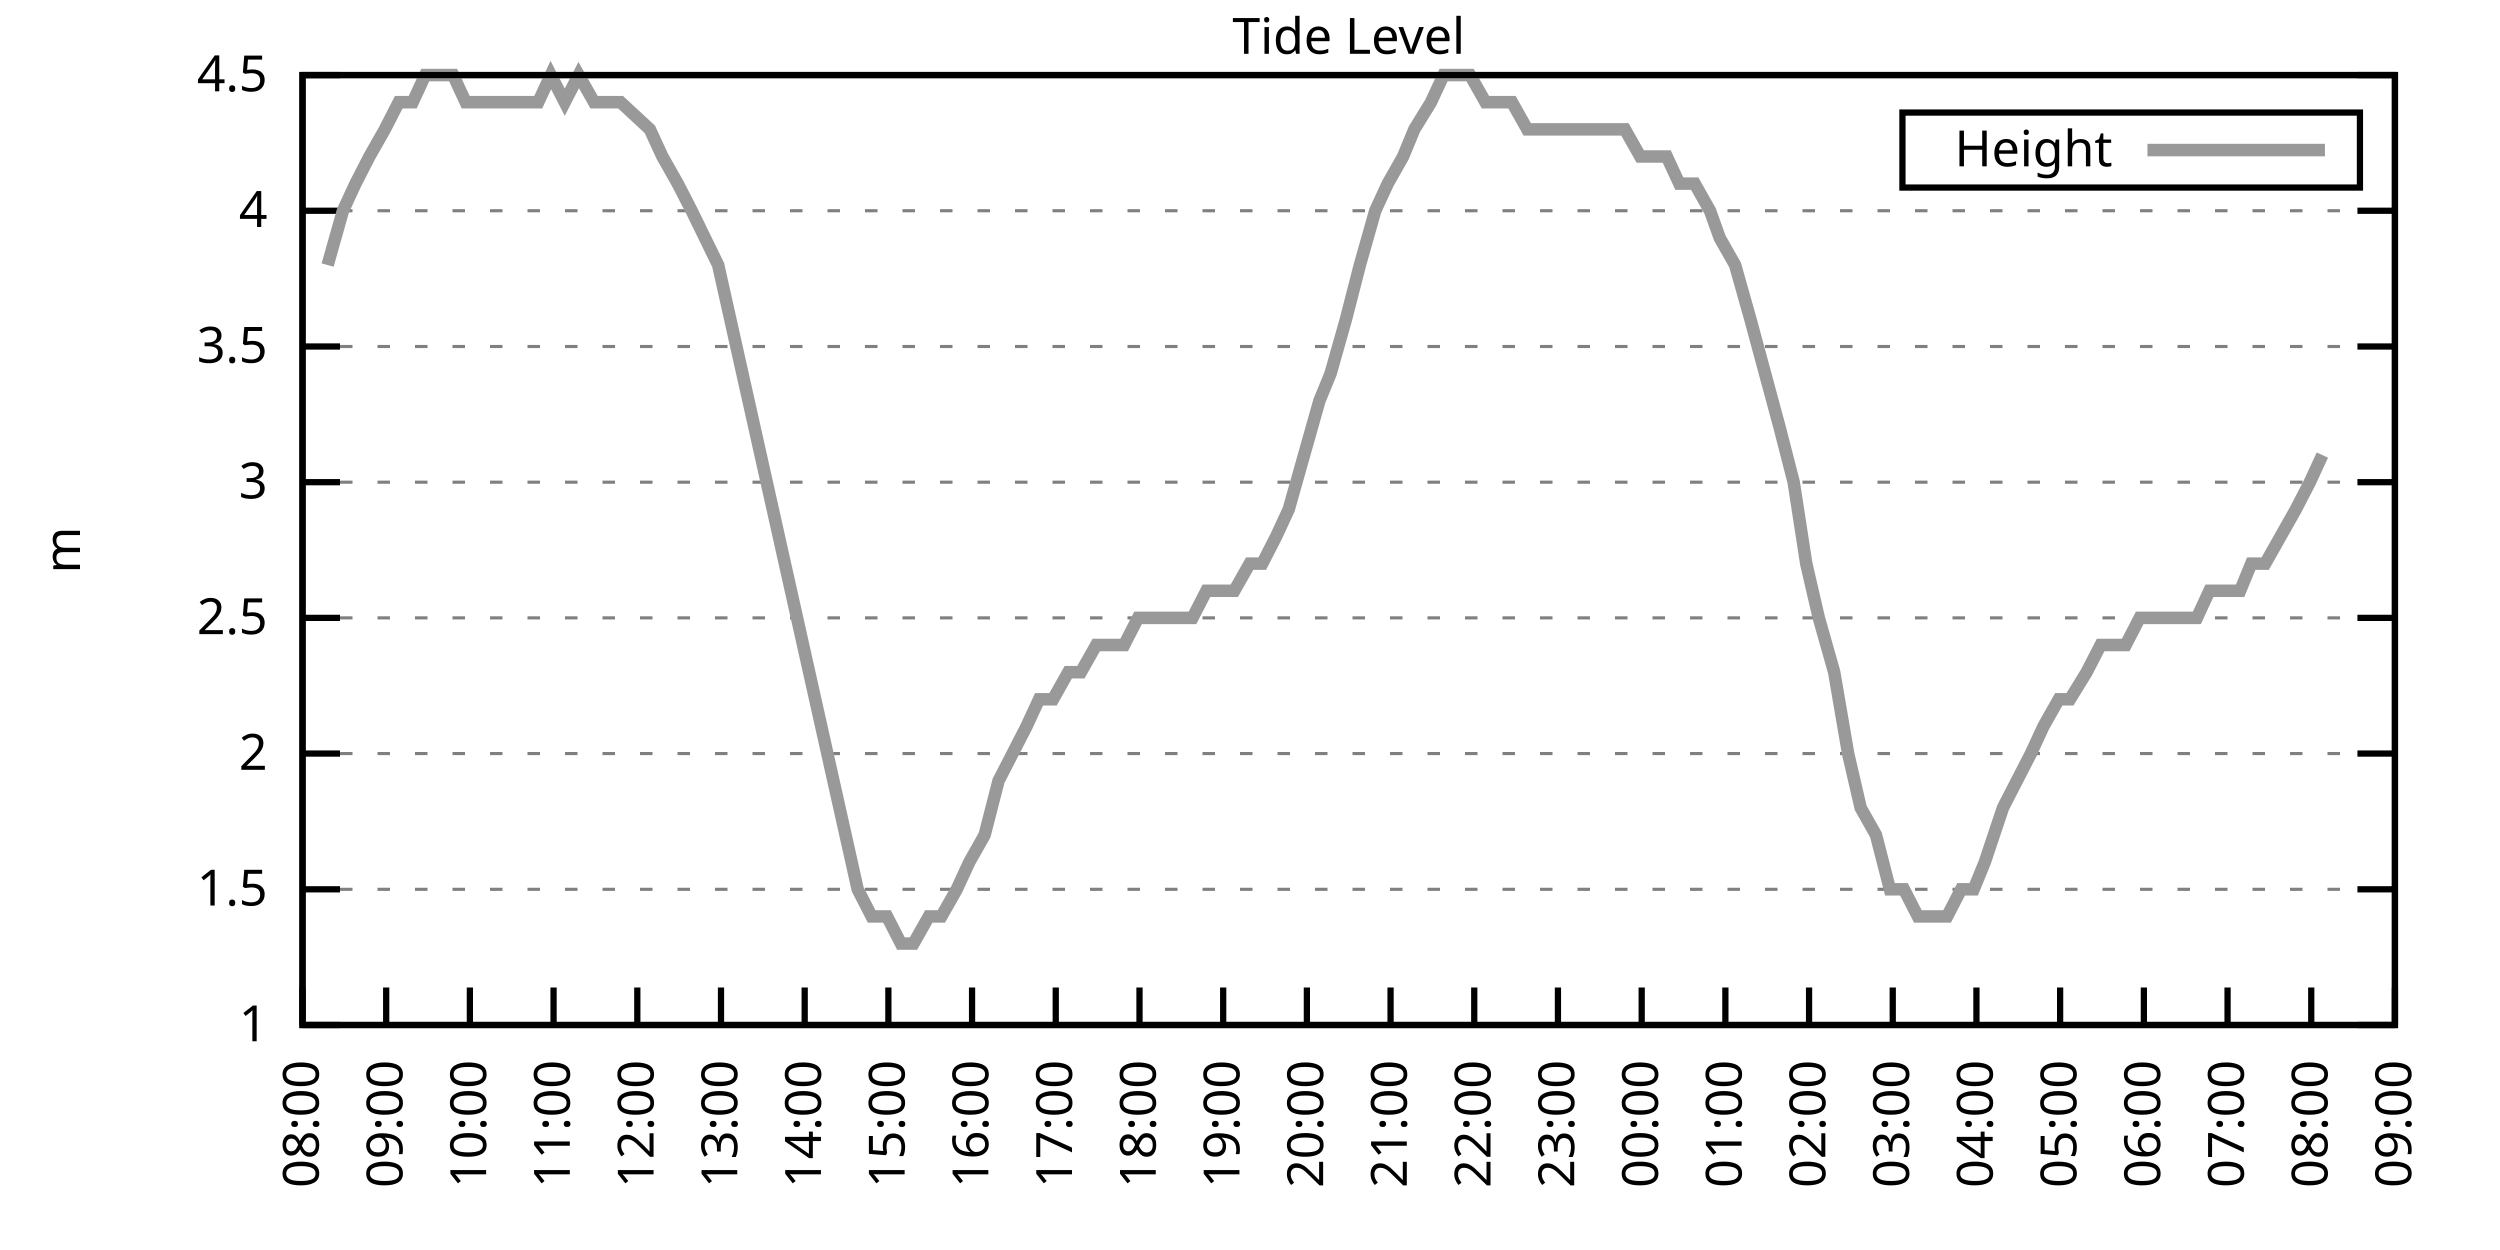
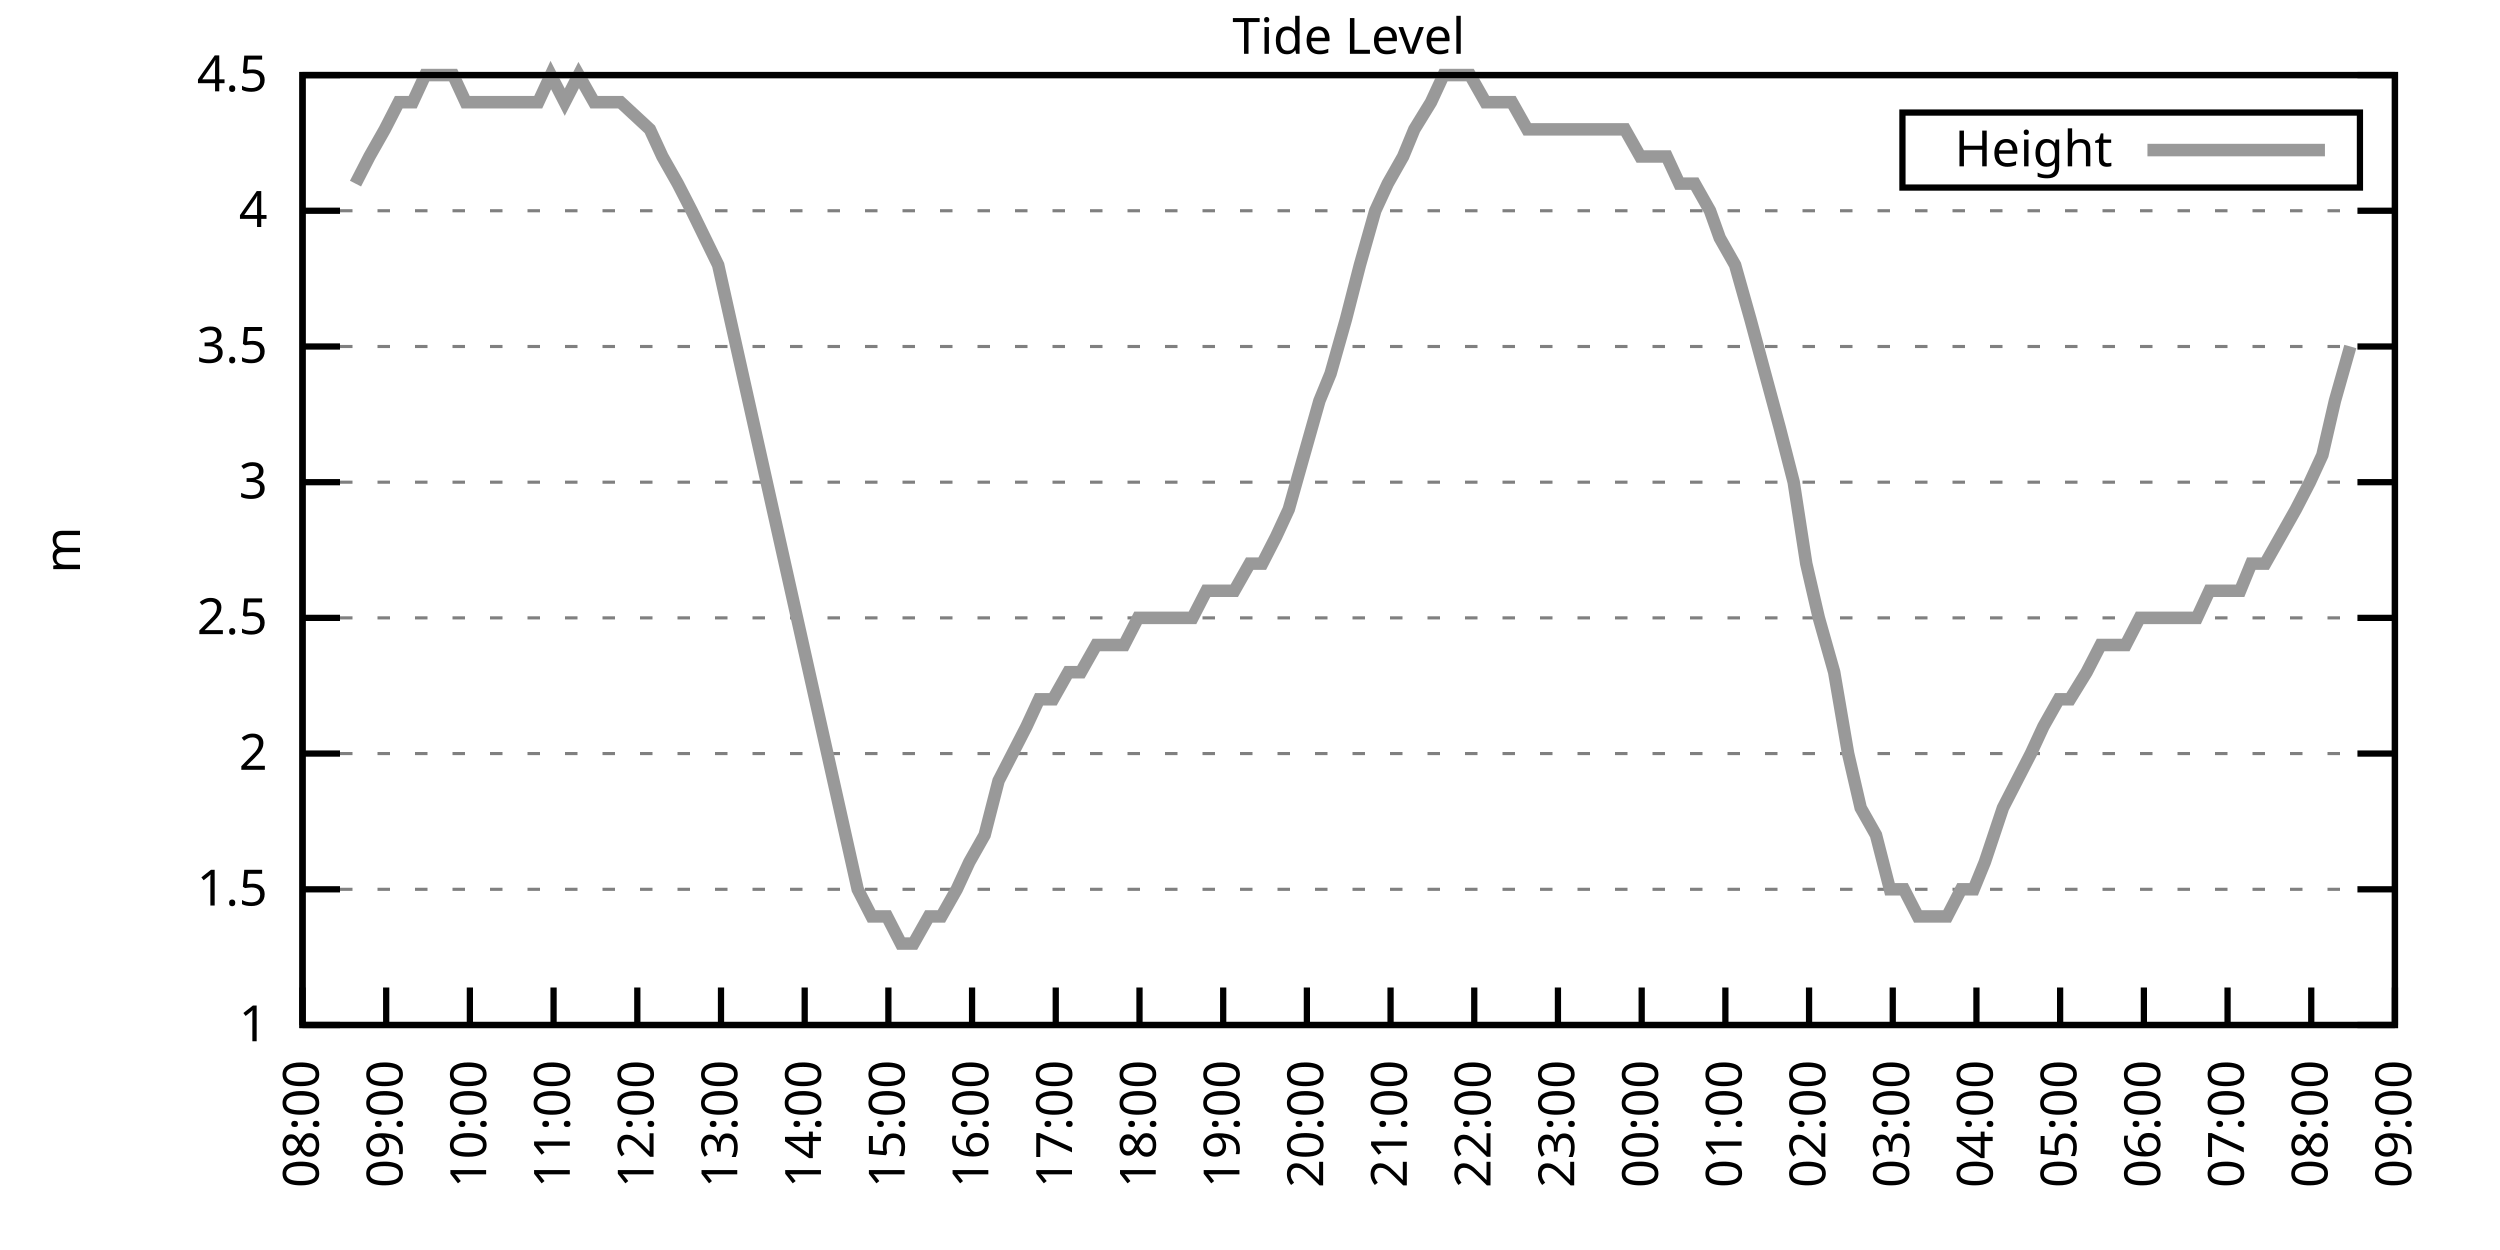
<svg xmlns="http://www.w3.org/2000/svg" xmlns:xlink="http://www.w3.org/1999/xlink" width="400" height="200" viewBox="0 0 400 200">
  <g id="gnuplot_canvas">
    <rect x="0" y="0" width="400" height="200" fill="none" />
    <defs>
      <circle id="gpDot" r="0.5" stroke-width="0.5" stroke="currentColor" />
      <path id="gpPt0" stroke-width="0.333" stroke="currentColor" d="M-1,0 h2 M0,-1 v2" />
      <path id="gpPt1" stroke-width="0.333" stroke="currentColor" d="M-1,-1 L1,1 M1,-1 L-1,1" />
      <path id="gpPt2" stroke-width="0.333" stroke="currentColor" d="M-1,0 L1,0 M0,-1 L0,1 M-1,-1 L1,1 M-1,1 L1,-1" />
      <rect id="gpPt3" stroke-width="0.333" stroke="currentColor" x="-1" y="-1" width="2" height="2" />
      <rect id="gpPt4" stroke-width="0.333" stroke="currentColor" fill="currentColor" x="-1" y="-1" width="2" height="2" />
      <circle id="gpPt5" stroke-width="0.333" stroke="currentColor" cx="0" cy="0" r="1" />
      <use xlink:href="#gpPt5" id="gpPt6" fill="currentColor" stroke="none" />
      <path id="gpPt7" stroke-width="0.333" stroke="currentColor" d="M0,-1.33 L-1.33,0.67 L1.33,0.67 z" />
      <use xlink:href="#gpPt7" id="gpPt8" fill="currentColor" stroke="none" />
      <use xlink:href="#gpPt7" id="gpPt9" stroke="currentColor" transform="rotate(180)" />
      <use xlink:href="#gpPt9" id="gpPt10" fill="currentColor" stroke="none" />
      <use xlink:href="#gpPt3" id="gpPt11" stroke="currentColor" transform="rotate(45)" />
      <use xlink:href="#gpPt11" id="gpPt12" fill="currentColor" stroke="none" />
      <path id="gpPt13" stroke-width="0.333" stroke="currentColor" d="M0,1.330 L1.265,0.411 L0.782,-1.067 L-0.782,-1.076 L-1.265,0.411 z" />
      <use xlink:href="#gpPt13" id="gpPt14" fill="currentColor" stroke="none" />
      <filter id="textbox" filterUnits="objectBoundingBox" x="0" y="0" height="1" width="1">
        <feFlood flood-color="white" flood-opacity="1" result="bgnd" />
        <feComposite in="SourceGraphic" in2="bgnd" operator="atop" />
      </filter>
      <filter id="greybox" filterUnits="objectBoundingBox" x="0" y="0" height="1" width="1">
        <feFlood flood-color="lightgrey" flood-opacity="1" result="grey" />
        <feComposite in="SourceGraphic" in2="grey" operator="atop" />
      </filter>
    </defs>
    <g fill="none" color="white" stroke="currentColor" stroke-width="1.00" stroke-linecap="butt" stroke-linejoin="miter">
</g>
    <g fill="none" color="black" stroke="currentColor" stroke-width="1.00" stroke-linecap="butt" stroke-linejoin="miter">
      <g stroke="none" shape-rendering="crispEdges">
        <polygon fill="rgb(255, 255, 255)" points="48.40,164.00 383.18,164.00 383.18,12.02 48.40,12.02 " />
      </g>
    </g>
    <g fill="none" color="black" stroke="currentColor" stroke-width="1.00" stroke-linecap="butt" stroke-linejoin="miter">
</g>
    <g fill="none" color="black" stroke="black" stroke-width="0.50" stroke-linecap="butt" stroke-linejoin="miter">
</g>
    <g fill="none" color="gray" stroke="currentColor" stroke-width="0.50" stroke-linecap="butt" stroke-linejoin="miter">
      <path stroke="gray" stroke-dasharray="2,4" class="gridline" d="M48.40,164.00 L383.19,164.00  " />
    </g>
    <g fill="none" color="gray" stroke="gray" stroke-width="1.00" stroke-linecap="butt" stroke-linejoin="miter">
</g>
    <g fill="none" color="black" stroke="currentColor" stroke-width="1.00" stroke-linecap="butt" stroke-linejoin="miter">
      <path stroke="black" d="M48.40,164.00 L54.40,164.00 M383.19,164.00 L377.19,164.00  " />
      <g transform="translate(42.80,166.60)" stroke="none" fill="black" font-family="Sans" font-size="8.00" text-anchor="end">
        <text>
          <tspan font-family="Sans"> 1</tspan>
        </text>
      </g>
    </g>
    <g fill="none" color="black" stroke="currentColor" stroke-width="1.00" stroke-linecap="butt" stroke-linejoin="miter">
</g>
    <g fill="none" color="black" stroke="black" stroke-width="0.50" stroke-linecap="butt" stroke-linejoin="miter">
</g>
    <g fill="none" color="gray" stroke="currentColor" stroke-width="0.50" stroke-linecap="butt" stroke-linejoin="miter">
      <path stroke="gray" stroke-dasharray="2,4" class="gridline" d="M48.40,142.29 L383.19,142.29  " />
    </g>
    <g fill="none" color="gray" stroke="gray" stroke-width="1.00" stroke-linecap="butt" stroke-linejoin="miter">
</g>
    <g fill="none" color="black" stroke="currentColor" stroke-width="1.00" stroke-linecap="butt" stroke-linejoin="miter">
      <path stroke="black" d="M48.40,142.29 L54.40,142.29 M383.19,142.29 L377.19,142.29  " />
      <g transform="translate(42.80,144.89)" stroke="none" fill="black" font-family="Sans" font-size="8.00" text-anchor="end">
        <text>
          <tspan font-family="Sans"> 1.5</tspan>
        </text>
      </g>
    </g>
    <g fill="none" color="black" stroke="currentColor" stroke-width="1.00" stroke-linecap="butt" stroke-linejoin="miter">
</g>
    <g fill="none" color="black" stroke="black" stroke-width="0.50" stroke-linecap="butt" stroke-linejoin="miter">
</g>
    <g fill="none" color="gray" stroke="currentColor" stroke-width="0.50" stroke-linecap="butt" stroke-linejoin="miter">
      <path stroke="gray" stroke-dasharray="2,4" class="gridline" d="M48.40,120.57 L383.19,120.57  " />
    </g>
    <g fill="none" color="gray" stroke="gray" stroke-width="1.00" stroke-linecap="butt" stroke-linejoin="miter">
</g>
    <g fill="none" color="black" stroke="currentColor" stroke-width="1.00" stroke-linecap="butt" stroke-linejoin="miter">
      <path stroke="black" d="M48.40,120.57 L54.40,120.57 M383.19,120.57 L377.19,120.57  " />
      <g transform="translate(42.80,123.17)" stroke="none" fill="black" font-family="Sans" font-size="8.00" text-anchor="end">
        <text>
          <tspan font-family="Sans"> 2</tspan>
        </text>
      </g>
    </g>
    <g fill="none" color="black" stroke="currentColor" stroke-width="1.00" stroke-linecap="butt" stroke-linejoin="miter">
</g>
    <g fill="none" color="black" stroke="black" stroke-width="0.50" stroke-linecap="butt" stroke-linejoin="miter">
</g>
    <g fill="none" color="gray" stroke="currentColor" stroke-width="0.50" stroke-linecap="butt" stroke-linejoin="miter">
      <path stroke="gray" stroke-dasharray="2,4" class="gridline" d="M48.40,98.86 L383.19,98.86  " />
    </g>
    <g fill="none" color="gray" stroke="gray" stroke-width="1.00" stroke-linecap="butt" stroke-linejoin="miter">
</g>
    <g fill="none" color="black" stroke="currentColor" stroke-width="1.00" stroke-linecap="butt" stroke-linejoin="miter">
      <path stroke="black" d="M48.40,98.86 L54.40,98.86 M383.19,98.86 L377.19,98.86  " />
      <g transform="translate(42.80,101.46)" stroke="none" fill="black" font-family="Sans" font-size="8.00" text-anchor="end">
        <text>
          <tspan font-family="Sans"> 2.5</tspan>
        </text>
      </g>
    </g>
    <g fill="none" color="black" stroke="currentColor" stroke-width="1.00" stroke-linecap="butt" stroke-linejoin="miter">
</g>
    <g fill="none" color="black" stroke="black" stroke-width="0.50" stroke-linecap="butt" stroke-linejoin="miter">
</g>
    <g fill="none" color="gray" stroke="currentColor" stroke-width="0.50" stroke-linecap="butt" stroke-linejoin="miter">
      <path stroke="gray" stroke-dasharray="2,4" class="gridline" d="M48.40,77.15 L383.19,77.15  " />
    </g>
    <g fill="none" color="gray" stroke="gray" stroke-width="1.00" stroke-linecap="butt" stroke-linejoin="miter">
</g>
    <g fill="none" color="black" stroke="currentColor" stroke-width="1.00" stroke-linecap="butt" stroke-linejoin="miter">
      <path stroke="black" d="M48.40,77.15 L54.40,77.15 M383.19,77.15 L377.19,77.15  " />
      <g transform="translate(42.80,79.75)" stroke="none" fill="black" font-family="Sans" font-size="8.00" text-anchor="end">
        <text>
          <tspan font-family="Sans"> 3</tspan>
        </text>
      </g>
    </g>
    <g fill="none" color="black" stroke="currentColor" stroke-width="1.00" stroke-linecap="butt" stroke-linejoin="miter">
</g>
    <g fill="none" color="black" stroke="black" stroke-width="0.50" stroke-linecap="butt" stroke-linejoin="miter">
</g>
    <g fill="none" color="gray" stroke="currentColor" stroke-width="0.50" stroke-linecap="butt" stroke-linejoin="miter">
      <path stroke="gray" stroke-dasharray="2,4" class="gridline" d="M48.40,55.44 L383.19,55.44  " />
    </g>
    <g fill="none" color="gray" stroke="gray" stroke-width="1.00" stroke-linecap="butt" stroke-linejoin="miter">
</g>
    <g fill="none" color="black" stroke="currentColor" stroke-width="1.00" stroke-linecap="butt" stroke-linejoin="miter">
      <path stroke="black" d="M48.40,55.44 L54.40,55.44 M383.19,55.44 L377.19,55.44  " />
      <g transform="translate(42.80,58.04)" stroke="none" fill="black" font-family="Sans" font-size="8.00" text-anchor="end">
        <text>
          <tspan font-family="Sans"> 3.5</tspan>
        </text>
      </g>
    </g>
    <g fill="none" color="black" stroke="currentColor" stroke-width="1.00" stroke-linecap="butt" stroke-linejoin="miter">
</g>
    <g fill="none" color="black" stroke="black" stroke-width="0.50" stroke-linecap="butt" stroke-linejoin="miter">
</g>
    <g fill="none" color="gray" stroke="currentColor" stroke-width="0.50" stroke-linecap="butt" stroke-linejoin="miter">
      <path stroke="gray" stroke-dasharray="2,4" class="gridline" d="M48.40,33.72 L383.19,33.72  " />
    </g>
    <g fill="none" color="gray" stroke="gray" stroke-width="1.00" stroke-linecap="butt" stroke-linejoin="miter">
</g>
    <g fill="none" color="black" stroke="currentColor" stroke-width="1.00" stroke-linecap="butt" stroke-linejoin="miter">
      <path stroke="black" d="M48.40,33.72 L54.40,33.72 M383.19,33.72 L377.19,33.72  " />
      <g transform="translate(42.80,36.32)" stroke="none" fill="black" font-family="Sans" font-size="8.00" text-anchor="end">
        <text>
          <tspan font-family="Sans"> 4</tspan>
        </text>
      </g>
    </g>
    <g fill="none" color="black" stroke="currentColor" stroke-width="1.00" stroke-linecap="butt" stroke-linejoin="miter">
</g>
    <g fill="none" color="black" stroke="black" stroke-width="0.50" stroke-linecap="butt" stroke-linejoin="miter">
</g>
    <g fill="none" color="gray" stroke="currentColor" stroke-width="0.50" stroke-linecap="butt" stroke-linejoin="miter">
      <path stroke="gray" stroke-dasharray="2,4" class="gridline" d="M48.40,12.01 L383.19,12.01  " />
    </g>
    <g fill="none" color="gray" stroke="gray" stroke-width="1.00" stroke-linecap="butt" stroke-linejoin="miter">
</g>
    <g fill="none" color="black" stroke="currentColor" stroke-width="1.00" stroke-linecap="butt" stroke-linejoin="miter">
      <path stroke="black" d="M48.40,12.01 L54.40,12.01 M383.19,12.01 L377.19,12.01  " />
      <g transform="translate(42.80,14.61)" stroke="none" fill="black" font-family="Sans" font-size="8.00" text-anchor="end">
        <text>
          <tspan font-family="Sans"> 4.5</tspan>
        </text>
      </g>
    </g>
    <g fill="none" color="black" stroke="currentColor" stroke-width="1.00" stroke-linecap="butt" stroke-linejoin="miter">
      <path stroke="black" d="M48.40,164.00 L48.40,158.00  " />
      <g transform="translate(51.00,169.60) rotate(270.00)" stroke="none" fill="black" font-family="Sans" font-size="8.00" text-anchor="end">
        <text>
          <tspan font-family="Sans">08:00</tspan>
        </text>
      </g>
    </g>
    <g fill="none" color="black" stroke="currentColor" stroke-width="1.00" stroke-linecap="butt" stroke-linejoin="miter">
      <path stroke="black" d="M61.79,164.00 L61.79,158.00  " />
      <g transform="translate(64.39,169.60) rotate(270.00)" stroke="none" fill="black" font-family="Sans" font-size="8.00" text-anchor="end">
        <text>
          <tspan font-family="Sans">09:00</tspan>
        </text>
      </g>
    </g>
    <g fill="none" color="black" stroke="currentColor" stroke-width="1.00" stroke-linecap="butt" stroke-linejoin="miter">
      <path stroke="black" d="M75.18,164.00 L75.18,158.00  " />
      <g transform="translate(77.78,169.60) rotate(270.00)" stroke="none" fill="black" font-family="Sans" font-size="8.00" text-anchor="end">
        <text>
          <tspan font-family="Sans">10:00</tspan>
        </text>
      </g>
    </g>
    <g fill="none" color="black" stroke="currentColor" stroke-width="1.00" stroke-linecap="butt" stroke-linejoin="miter">
      <path stroke="black" d="M88.57,164.00 L88.57,158.00  " />
      <g transform="translate(91.17,169.60) rotate(270.00)" stroke="none" fill="black" font-family="Sans" font-size="8.00" text-anchor="end">
        <text>
          <tspan font-family="Sans">11:00</tspan>
        </text>
      </g>
    </g>
    <g fill="none" color="black" stroke="currentColor" stroke-width="1.00" stroke-linecap="butt" stroke-linejoin="miter">
      <path stroke="black" d="M101.97,164.00 L101.97,158.00  " />
      <g transform="translate(104.57,169.60) rotate(270.00)" stroke="none" fill="black" font-family="Sans" font-size="8.00" text-anchor="end">
        <text>
          <tspan font-family="Sans">12:00</tspan>
        </text>
      </g>
    </g>
    <g fill="none" color="black" stroke="currentColor" stroke-width="1.00" stroke-linecap="butt" stroke-linejoin="miter">
      <path stroke="black" d="M115.36,164.00 L115.36,158.00  " />
      <g transform="translate(117.96,169.60) rotate(270.00)" stroke="none" fill="black" font-family="Sans" font-size="8.00" text-anchor="end">
        <text>
          <tspan font-family="Sans">13:00</tspan>
        </text>
      </g>
    </g>
    <g fill="none" color="black" stroke="currentColor" stroke-width="1.00" stroke-linecap="butt" stroke-linejoin="miter">
      <path stroke="black" d="M128.75,164.00 L128.75,158.00  " />
      <g transform="translate(131.35,169.60) rotate(270.00)" stroke="none" fill="black" font-family="Sans" font-size="8.00" text-anchor="end">
        <text>
          <tspan font-family="Sans">14:00</tspan>
        </text>
      </g>
    </g>
    <g fill="none" color="black" stroke="currentColor" stroke-width="1.00" stroke-linecap="butt" stroke-linejoin="miter">
      <path stroke="black" d="M142.14,164.00 L142.14,158.00  " />
      <g transform="translate(144.74,169.60) rotate(270.00)" stroke="none" fill="black" font-family="Sans" font-size="8.00" text-anchor="end">
        <text>
          <tspan font-family="Sans">15:00</tspan>
        </text>
      </g>
    </g>
    <g fill="none" color="black" stroke="currentColor" stroke-width="1.00" stroke-linecap="butt" stroke-linejoin="miter">
      <path stroke="black" d="M155.53,164.00 L155.53,158.00  " />
      <g transform="translate(158.13,169.60) rotate(270.00)" stroke="none" fill="black" font-family="Sans" font-size="8.00" text-anchor="end">
        <text>
          <tspan font-family="Sans">16:00</tspan>
        </text>
      </g>
    </g>
    <g fill="none" color="black" stroke="currentColor" stroke-width="1.00" stroke-linecap="butt" stroke-linejoin="miter">
      <path stroke="black" d="M168.92,164.00 L168.92,158.00  " />
      <g transform="translate(171.52,169.60) rotate(270.00)" stroke="none" fill="black" font-family="Sans" font-size="8.00" text-anchor="end">
        <text>
          <tspan font-family="Sans">17:00</tspan>
        </text>
      </g>
    </g>
    <g fill="none" color="black" stroke="currentColor" stroke-width="1.00" stroke-linecap="butt" stroke-linejoin="miter">
      <path stroke="black" d="M182.32,164.00 L182.32,158.00  " />
      <g transform="translate(184.92,169.60) rotate(270.00)" stroke="none" fill="black" font-family="Sans" font-size="8.00" text-anchor="end">
        <text>
          <tspan font-family="Sans">18:00</tspan>
        </text>
      </g>
    </g>
    <g fill="none" color="black" stroke="currentColor" stroke-width="1.00" stroke-linecap="butt" stroke-linejoin="miter">
      <path stroke="black" d="M195.71,164.00 L195.71,158.00  " />
      <g transform="translate(198.31,169.60) rotate(270.00)" stroke="none" fill="black" font-family="Sans" font-size="8.00" text-anchor="end">
        <text>
          <tspan font-family="Sans">19:00</tspan>
        </text>
      </g>
    </g>
    <g fill="none" color="black" stroke="currentColor" stroke-width="1.00" stroke-linecap="butt" stroke-linejoin="miter">
      <path stroke="black" d="M209.10,164.00 L209.10,158.00  " />
      <g transform="translate(211.70,169.60) rotate(270.00)" stroke="none" fill="black" font-family="Sans" font-size="8.00" text-anchor="end">
        <text>
          <tspan font-family="Sans">20:00</tspan>
        </text>
      </g>
    </g>
    <g fill="none" color="black" stroke="currentColor" stroke-width="1.00" stroke-linecap="butt" stroke-linejoin="miter">
      <path stroke="black" d="M222.49,164.00 L222.49,158.00  " />
      <g transform="translate(225.09,169.60) rotate(270.00)" stroke="none" fill="black" font-family="Sans" font-size="8.00" text-anchor="end">
        <text>
          <tspan font-family="Sans">21:00</tspan>
        </text>
      </g>
    </g>
    <g fill="none" color="black" stroke="currentColor" stroke-width="1.00" stroke-linecap="butt" stroke-linejoin="miter">
      <path stroke="black" d="M235.88,164.00 L235.88,158.00  " />
      <g transform="translate(238.48,169.60) rotate(270.00)" stroke="none" fill="black" font-family="Sans" font-size="8.00" text-anchor="end">
        <text>
          <tspan font-family="Sans">22:00</tspan>
        </text>
      </g>
    </g>
    <g fill="none" color="black" stroke="currentColor" stroke-width="1.00" stroke-linecap="butt" stroke-linejoin="miter">
      <path stroke="black" d="M249.27,164.00 L249.27,158.00  " />
      <g transform="translate(251.87,169.60) rotate(270.00)" stroke="none" fill="black" font-family="Sans" font-size="8.00" text-anchor="end">
        <text>
          <tspan font-family="Sans">23:00</tspan>
        </text>
      </g>
    </g>
    <g fill="none" color="black" stroke="currentColor" stroke-width="1.00" stroke-linecap="butt" stroke-linejoin="miter">
      <path stroke="black" d="M262.67,164.00 L262.67,158.00  " />
      <g transform="translate(265.27,169.60) rotate(270.00)" stroke="none" fill="black" font-family="Sans" font-size="8.00" text-anchor="end">
        <text>
          <tspan font-family="Sans">00:00</tspan>
        </text>
      </g>
    </g>
    <g fill="none" color="black" stroke="currentColor" stroke-width="1.00" stroke-linecap="butt" stroke-linejoin="miter">
      <path stroke="black" d="M276.06,164.00 L276.06,158.00  " />
      <g transform="translate(278.66,169.60) rotate(270.00)" stroke="none" fill="black" font-family="Sans" font-size="8.00" text-anchor="end">
        <text>
          <tspan font-family="Sans">01:00</tspan>
        </text>
      </g>
    </g>
    <g fill="none" color="black" stroke="currentColor" stroke-width="1.00" stroke-linecap="butt" stroke-linejoin="miter">
      <path stroke="black" d="M289.45,164.00 L289.45,158.00  " />
      <g transform="translate(292.05,169.60) rotate(270.00)" stroke="none" fill="black" font-family="Sans" font-size="8.00" text-anchor="end">
        <text>
          <tspan font-family="Sans">02:00</tspan>
        </text>
      </g>
    </g>
    <g fill="none" color="black" stroke="currentColor" stroke-width="1.00" stroke-linecap="butt" stroke-linejoin="miter">
      <path stroke="black" d="M302.84,164.00 L302.84,158.00  " />
      <g transform="translate(305.44,169.60) rotate(270.00)" stroke="none" fill="black" font-family="Sans" font-size="8.00" text-anchor="end">
        <text>
          <tspan font-family="Sans">03:00</tspan>
        </text>
      </g>
    </g>
    <g fill="none" color="black" stroke="currentColor" stroke-width="1.00" stroke-linecap="butt" stroke-linejoin="miter">
      <path stroke="black" d="M316.23,164.00 L316.23,158.00  " />
      <g transform="translate(318.83,169.60) rotate(270.00)" stroke="none" fill="black" font-family="Sans" font-size="8.00" text-anchor="end">
        <text>
          <tspan font-family="Sans">04:00</tspan>
        </text>
      </g>
    </g>
    <g fill="none" color="black" stroke="currentColor" stroke-width="1.00" stroke-linecap="butt" stroke-linejoin="miter">
      <path stroke="black" d="M329.62,164.00 L329.62,158.00  " />
      <g transform="translate(332.22,169.60) rotate(270.00)" stroke="none" fill="black" font-family="Sans" font-size="8.00" text-anchor="end">
        <text>
          <tspan font-family="Sans">05:00</tspan>
        </text>
      </g>
    </g>
    <g fill="none" color="black" stroke="currentColor" stroke-width="1.00" stroke-linecap="butt" stroke-linejoin="miter">
      <path stroke="black" d="M343.02,164.00 L343.02,158.00  " />
      <g transform="translate(345.62,169.60) rotate(270.00)" stroke="none" fill="black" font-family="Sans" font-size="8.00" text-anchor="end">
        <text>
          <tspan font-family="Sans">06:00</tspan>
        </text>
      </g>
    </g>
    <g fill="none" color="black" stroke="currentColor" stroke-width="1.00" stroke-linecap="butt" stroke-linejoin="miter">
      <path stroke="black" d="M356.41,164.00 L356.41,158.00  " />
      <g transform="translate(359.01,169.60) rotate(270.00)" stroke="none" fill="black" font-family="Sans" font-size="8.00" text-anchor="end">
        <text>
          <tspan font-family="Sans">07:00</tspan>
        </text>
      </g>
    </g>
    <g fill="none" color="black" stroke="currentColor" stroke-width="1.00" stroke-linecap="butt" stroke-linejoin="miter">
      <path stroke="black" d="M369.80,164.00 L369.80,158.00  " />
      <g transform="translate(372.40,169.60) rotate(270.00)" stroke="none" fill="black" font-family="Sans" font-size="8.00" text-anchor="end">
        <text>
          <tspan font-family="Sans">08:00</tspan>
        </text>
      </g>
    </g>
    <g fill="none" color="black" stroke="currentColor" stroke-width="1.00" stroke-linecap="butt" stroke-linejoin="miter">
      <path stroke="black" d="M383.19,164.00 L383.19,158.00  " />
      <g transform="translate(385.79,169.60) rotate(270.00)" stroke="none" fill="black" font-family="Sans" font-size="8.00" text-anchor="end">
        <text>
          <tspan font-family="Sans">09:00</tspan>
        </text>
      </g>
    </g>
    <g fill="none" color="black" stroke="currentColor" stroke-width="1.00" stroke-linecap="butt" stroke-linejoin="miter">
</g>
    <g fill="none" color="black" stroke="currentColor" stroke-width="1.00" stroke-linecap="butt" stroke-linejoin="miter">
      <path stroke="black" d="M48.40,12.01 L48.40,164.00 L383.19,164.00 L383.19,12.01 L48.40,12.01 Z  " />
    </g>
    <g fill="none" color="black" stroke="currentColor" stroke-width="1.00" stroke-linecap="butt" stroke-linejoin="miter">
</g>
    <g fill="none" color="black" stroke="currentColor" stroke-width="1.00" stroke-linecap="butt" stroke-linejoin="miter">
      <path stroke="black" d="M304.39,30.01 L304.39,18.01 L377.59,18.01 L377.59,30.01 L304.39,30.01 Z  " />
    </g>
    <g id="Tide_level_plot_1">
      <g fill="none" color="white" stroke="black" stroke-width="2.00" stroke-linecap="butt" stroke-linejoin="miter">
</g>
      <g fill="none" color="black" stroke="currentColor" stroke-width="2.00" stroke-linecap="butt" stroke-linejoin="miter">
        <g transform="translate(337.99,26.61)" stroke="none" fill="black" font-family="Sans" font-size="8.00" text-anchor="end">
          <text>
            <tspan font-family="Sans">Height</tspan>
          </text>
        </g>
      </g>
      <g fill="none" color="black" stroke="currentColor" stroke-width="2.00" stroke-linecap="butt" stroke-linejoin="miter">
-         <path stroke="rgb(153, 153, 153)" d="M343.59,24.01 L371.99,24.01 M52.42,42.41 L54.87,33.72 L56.88,29.38 L59.11,25.04 L61.57,20.70 L63.80,16.35   L66.03,16.35 L68.04,12.01 L70.50,12.01 L72.50,12.01 L74.51,16.35 L77.19,16.35 L78.98,16.35 L81.66,16.35   L83.44,16.35 L86.12,16.35 L88.13,12.01 L90.36,16.35 L92.59,12.01 L95.05,16.35 L97.28,16.35 L99.29,16.35   L103.98,20.70 L105.98,25.04 L108.44,29.38 L110.67,33.72 L114.91,42.41 L137.23,142.29 L139.46,146.63 L141.92,146.63   L144.15,150.97 L146.16,150.97 L148.61,146.63 L150.62,146.63 L153.08,142.29 L155.09,137.94 L157.54,133.60 L159.77,124.92   L162.01,120.57 L164.24,116.23 L166.25,111.89 L168.48,111.89 L170.93,107.55 L172.94,107.55 L175.40,103.20 L177.63,103.20   L179.86,103.20 L182.09,98.86 L183.88,98.86 L186.33,98.86 L188.79,98.86 L190.80,98.86 L193.03,94.52 L195.48,94.52   L197.49,94.52 L199.95,90.18 L201.96,90.18 L204.19,85.83 L206.20,81.49 L208.65,72.81 L211.11,64.12 L212.89,59.78   L215.35,51.09 L217.58,42.41 L220.04,33.72 L222.04,29.38 L224.50,25.04 L226.29,20.70 L228.96,16.35 L230.97,12.01   L233.20,12.01 L235.21,12.01 L237.67,16.35 L240.12,16.35 L241.91,16.35 L244.36,20.70 L246.60,20.70 L249.05,20.70   L251.06,20.70 L253.29,20.70 L255.52,20.70 L257.98,20.70 L259.99,20.70 L262.44,25.04 L264.45,25.04 L266.68,25.04   L268.69,29.38 L271.15,29.38 L273.60,33.72 L275.16,38.07 L277.62,42.41 L280.07,51.09 L284.76,68.46 L286.99,77.15   L289.00,90.18 L291.01,98.86 L293.47,107.55 L295.70,120.57 L297.71,129.26 L300.16,133.60 L302.39,142.29 L304.63,142.29   L306.86,146.63 L308.87,146.63 L311.54,146.63 L313.78,142.29 L315.79,142.29 L317.57,137.94 L320.47,129.26 L322.70,124.92   L324.94,120.57 L326.95,116.23 L329.40,111.89 L331.19,111.89 L333.86,107.55 L336.10,103.20 L338.33,103.20 L340.11,103.20   L342.35,98.86 L345.02,98.86 L347.26,98.86 L349.26,98.86 L351.50,98.86 L353.51,94.52 L355.74,94.52 L358.42,94.52   L360.20,90.18 L362.43,90.18 L364.89,85.83 L367.34,81.49 L369.58,77.15 L371.58,72.81  " />
+         <path stroke="rgb(153, 153, 153)" d="M343.59,24.01 L371.99,24.01 M56.88,29.38 L59.11,25.04 L61.57,20.70 L63.80,16.35 L66.03,16.35 L68.04,12.01   L70.50,12.01 L72.50,12.01 L74.51,16.35 L77.19,16.35 L78.98,16.35 L81.66,16.35 L83.44,16.35 L86.12,16.35   L88.13,12.01 L90.36,16.35 L92.59,12.01 L95.05,16.35 L97.28,16.35 L99.29,16.35 L103.98,20.70 L105.98,25.04   L108.44,29.38 L110.67,33.72 L114.91,42.41 L137.23,142.29 L139.46,146.63 L141.92,146.63 L144.15,150.97 L146.16,150.97   L148.61,146.63 L150.62,146.63 L153.08,142.29 L155.09,137.94 L157.54,133.60 L159.77,124.92 L162.01,120.57 L164.24,116.23   L166.25,111.89 L168.48,111.89 L170.93,107.55 L172.94,107.55 L175.40,103.20 L177.63,103.20 L179.86,103.20 L182.09,98.86   L183.88,98.86 L186.33,98.86 L188.79,98.86 L190.80,98.86 L193.03,94.52 L195.48,94.52 L197.49,94.52 L199.95,90.18   L201.96,90.18 L204.19,85.83 L206.20,81.49 L208.65,72.81 L211.11,64.12 L212.89,59.78 L215.35,51.09 L217.58,42.41   L220.04,33.72 L222.04,29.38 L224.50,25.04 L226.29,20.70 L228.96,16.35 L230.97,12.01 L233.20,12.01 L235.21,12.01   L237.67,16.35 L240.12,16.35 L241.91,16.35 L244.36,20.70 L246.60,20.70 L249.05,20.70 L251.06,20.70 L253.29,20.70   L255.52,20.70 L257.98,20.70 L259.99,20.70 L262.44,25.04 L264.45,25.04 L266.68,25.04 L268.69,29.38 L271.15,29.38   L273.60,33.72 L275.16,38.07 L277.62,42.41 L280.07,51.09 L284.76,68.46 L286.99,77.15 L289.00,90.18 L291.01,98.86   L293.47,107.55 L295.70,120.57 L297.71,129.26 L300.16,133.60 L302.39,142.29 L304.63,142.29 L306.86,146.63 L308.87,146.63   L311.54,146.63 L313.78,142.29 L315.79,142.29 L317.57,137.94 L320.47,129.26 L322.70,124.92 L324.94,120.57 L326.95,116.23   L329.40,111.89 L331.19,111.89 L333.86,107.55 L336.10,103.20 L338.33,103.20 L340.11,103.20 L342.35,98.86 L345.02,98.86   L347.26,98.86 L349.26,98.86 L351.50,98.86 L353.51,94.52 L355.74,94.52 L358.42,94.52 L360.20,90.18 L362.43,90.18   L364.89,85.83 L367.34,81.49 L369.58,77.15 L371.58,72.81 L373.59,64.12 L376.05,55.44  " />
      </g>
    </g>
    <g fill="none" color="black" stroke="currentColor" stroke-width="2.00" stroke-linecap="butt" stroke-linejoin="miter">
</g>
    <g fill="none" color="black" stroke="black" stroke-width="1.00" stroke-linecap="butt" stroke-linejoin="miter">
</g>
    <g fill="none" color="black" stroke="currentColor" stroke-width="1.00" stroke-linecap="butt" stroke-linejoin="miter">
      <path stroke="black" d="M48.40,12.01 L48.40,164.00 L383.19,164.00 L383.19,12.01 L48.40,12.01 Z  " />
      <g transform="translate(12.80,88.01) rotate(270.00)" stroke="none" fill="black" font-family="Sans" font-size="8.00" text-anchor="middle">
        <text>
          <tspan font-family="Sans">m</tspan>
        </text>
      </g>
    </g>
    <g fill="none" color="black" stroke="currentColor" stroke-width="1.00" stroke-linecap="butt" stroke-linejoin="miter">
</g>
    <g fill="none" color="black" stroke="currentColor" stroke-width="1.00" stroke-linecap="butt" stroke-linejoin="miter">
      <g transform="translate(215.79,8.61)" stroke="none" fill="black" font-family="Sans" font-size="8.00" text-anchor="middle">
        <text>
          <tspan font-family="Sans">Tide Level</tspan>
        </text>
      </g>
    </g>
    <g fill="none" color="black" stroke="currentColor" stroke-width="1.00" stroke-linecap="butt" stroke-linejoin="miter">
</g>
  </g>
</svg>
